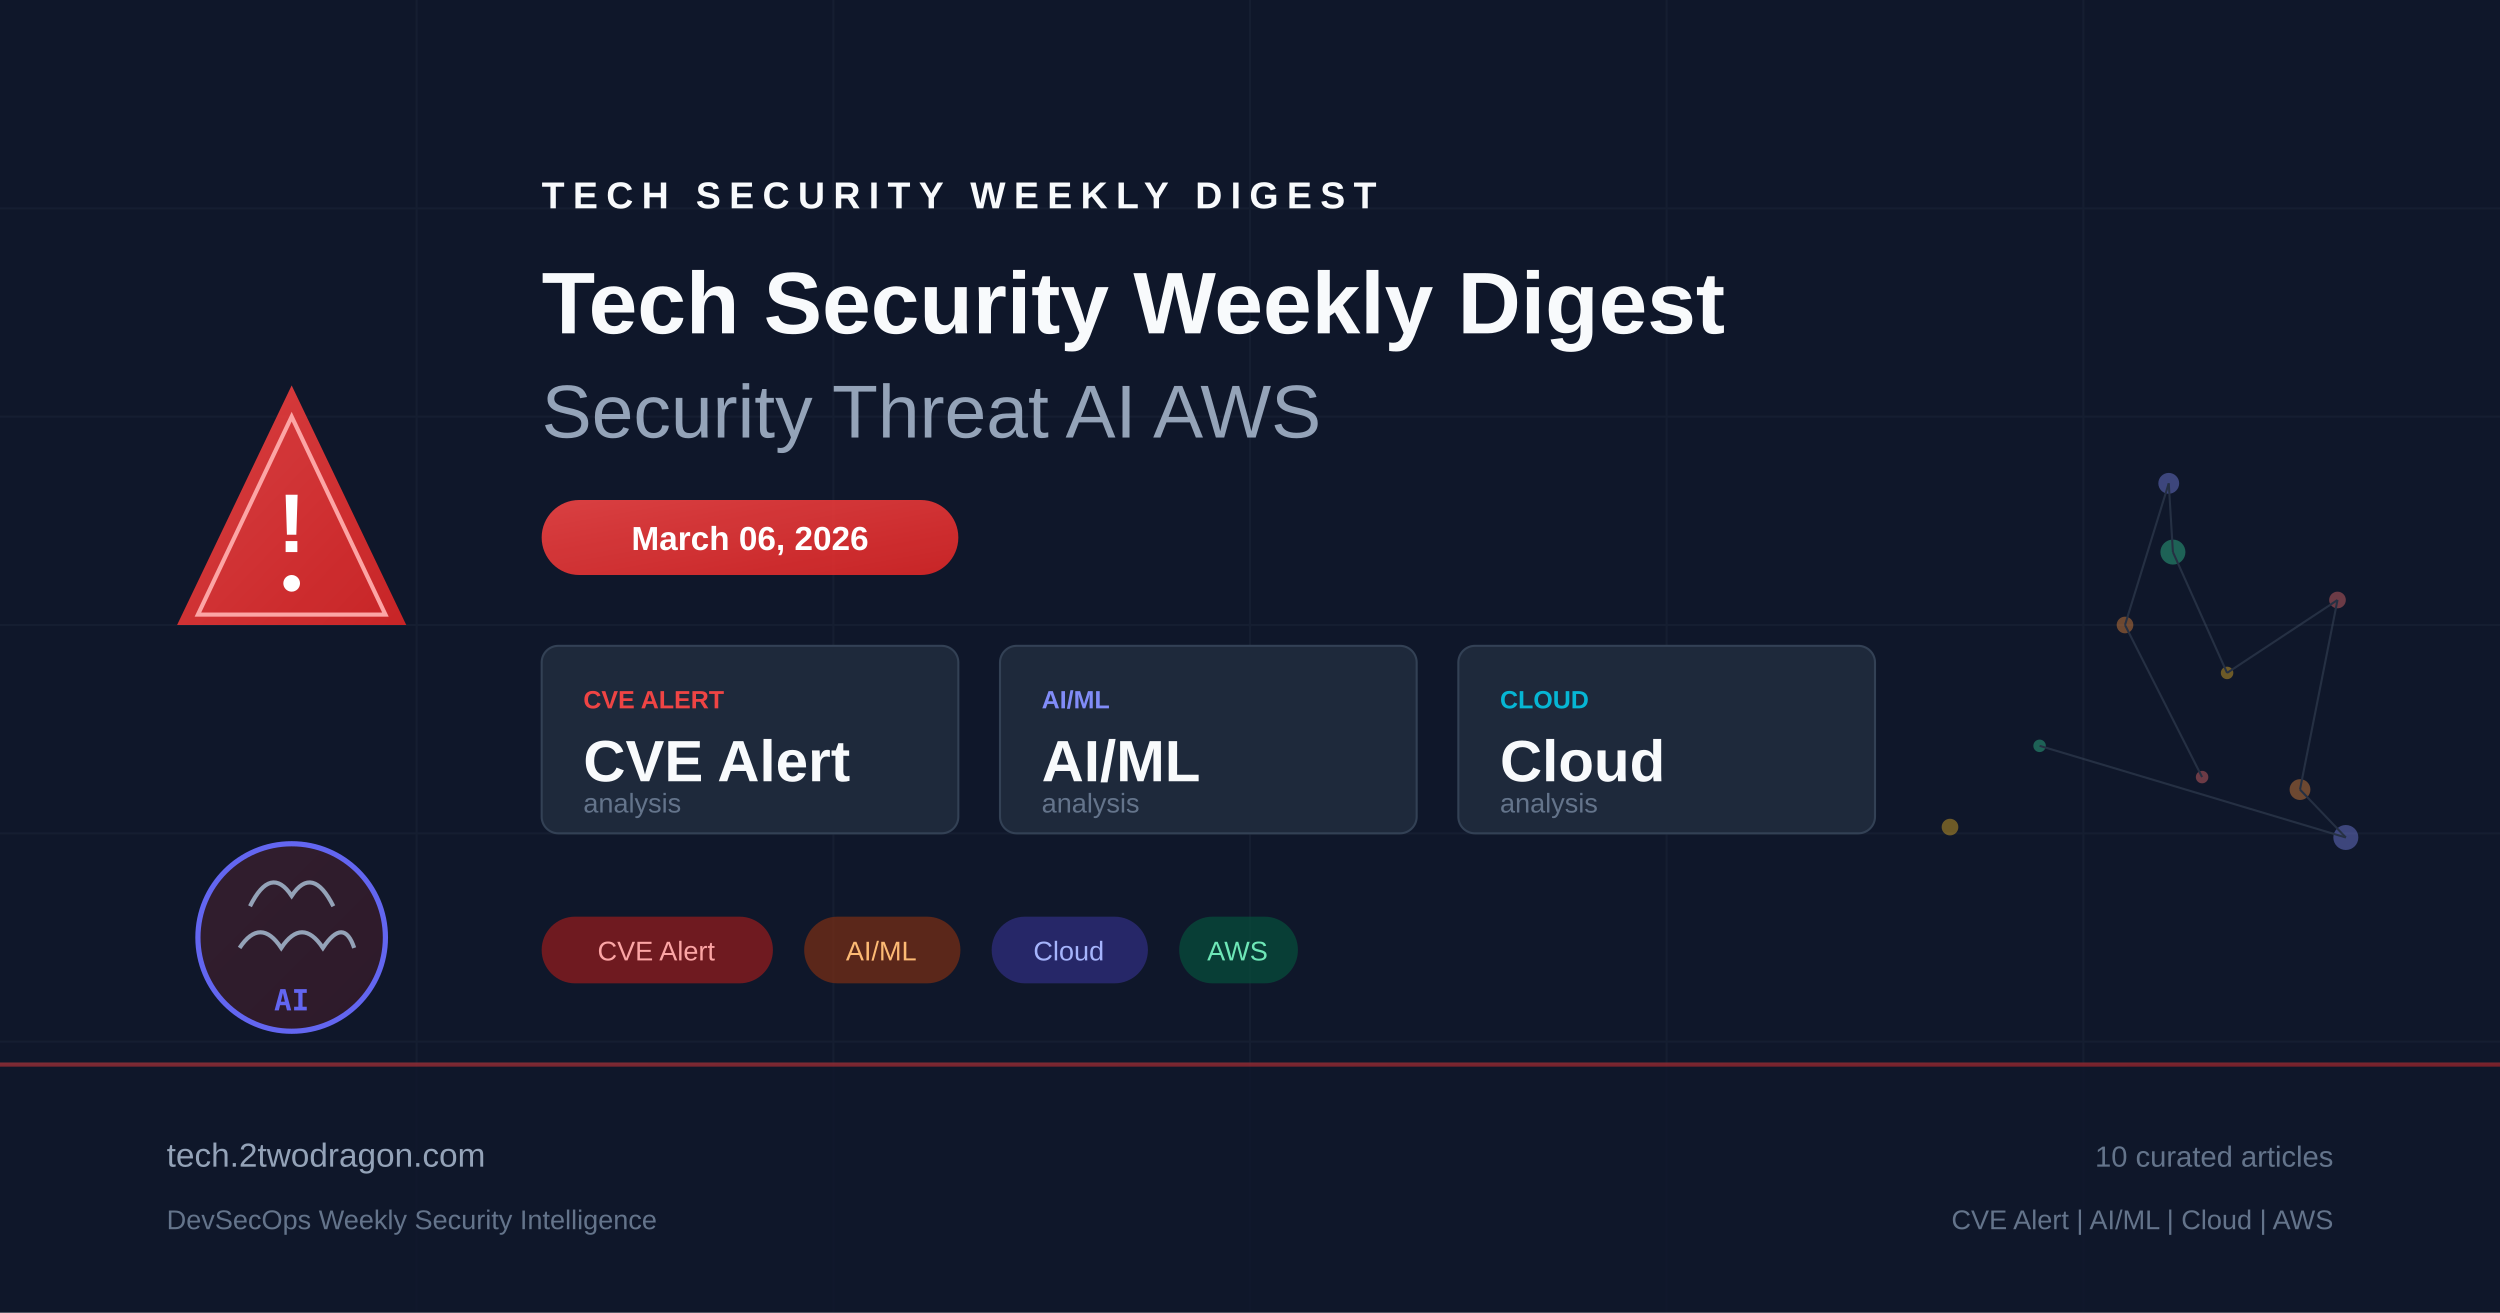
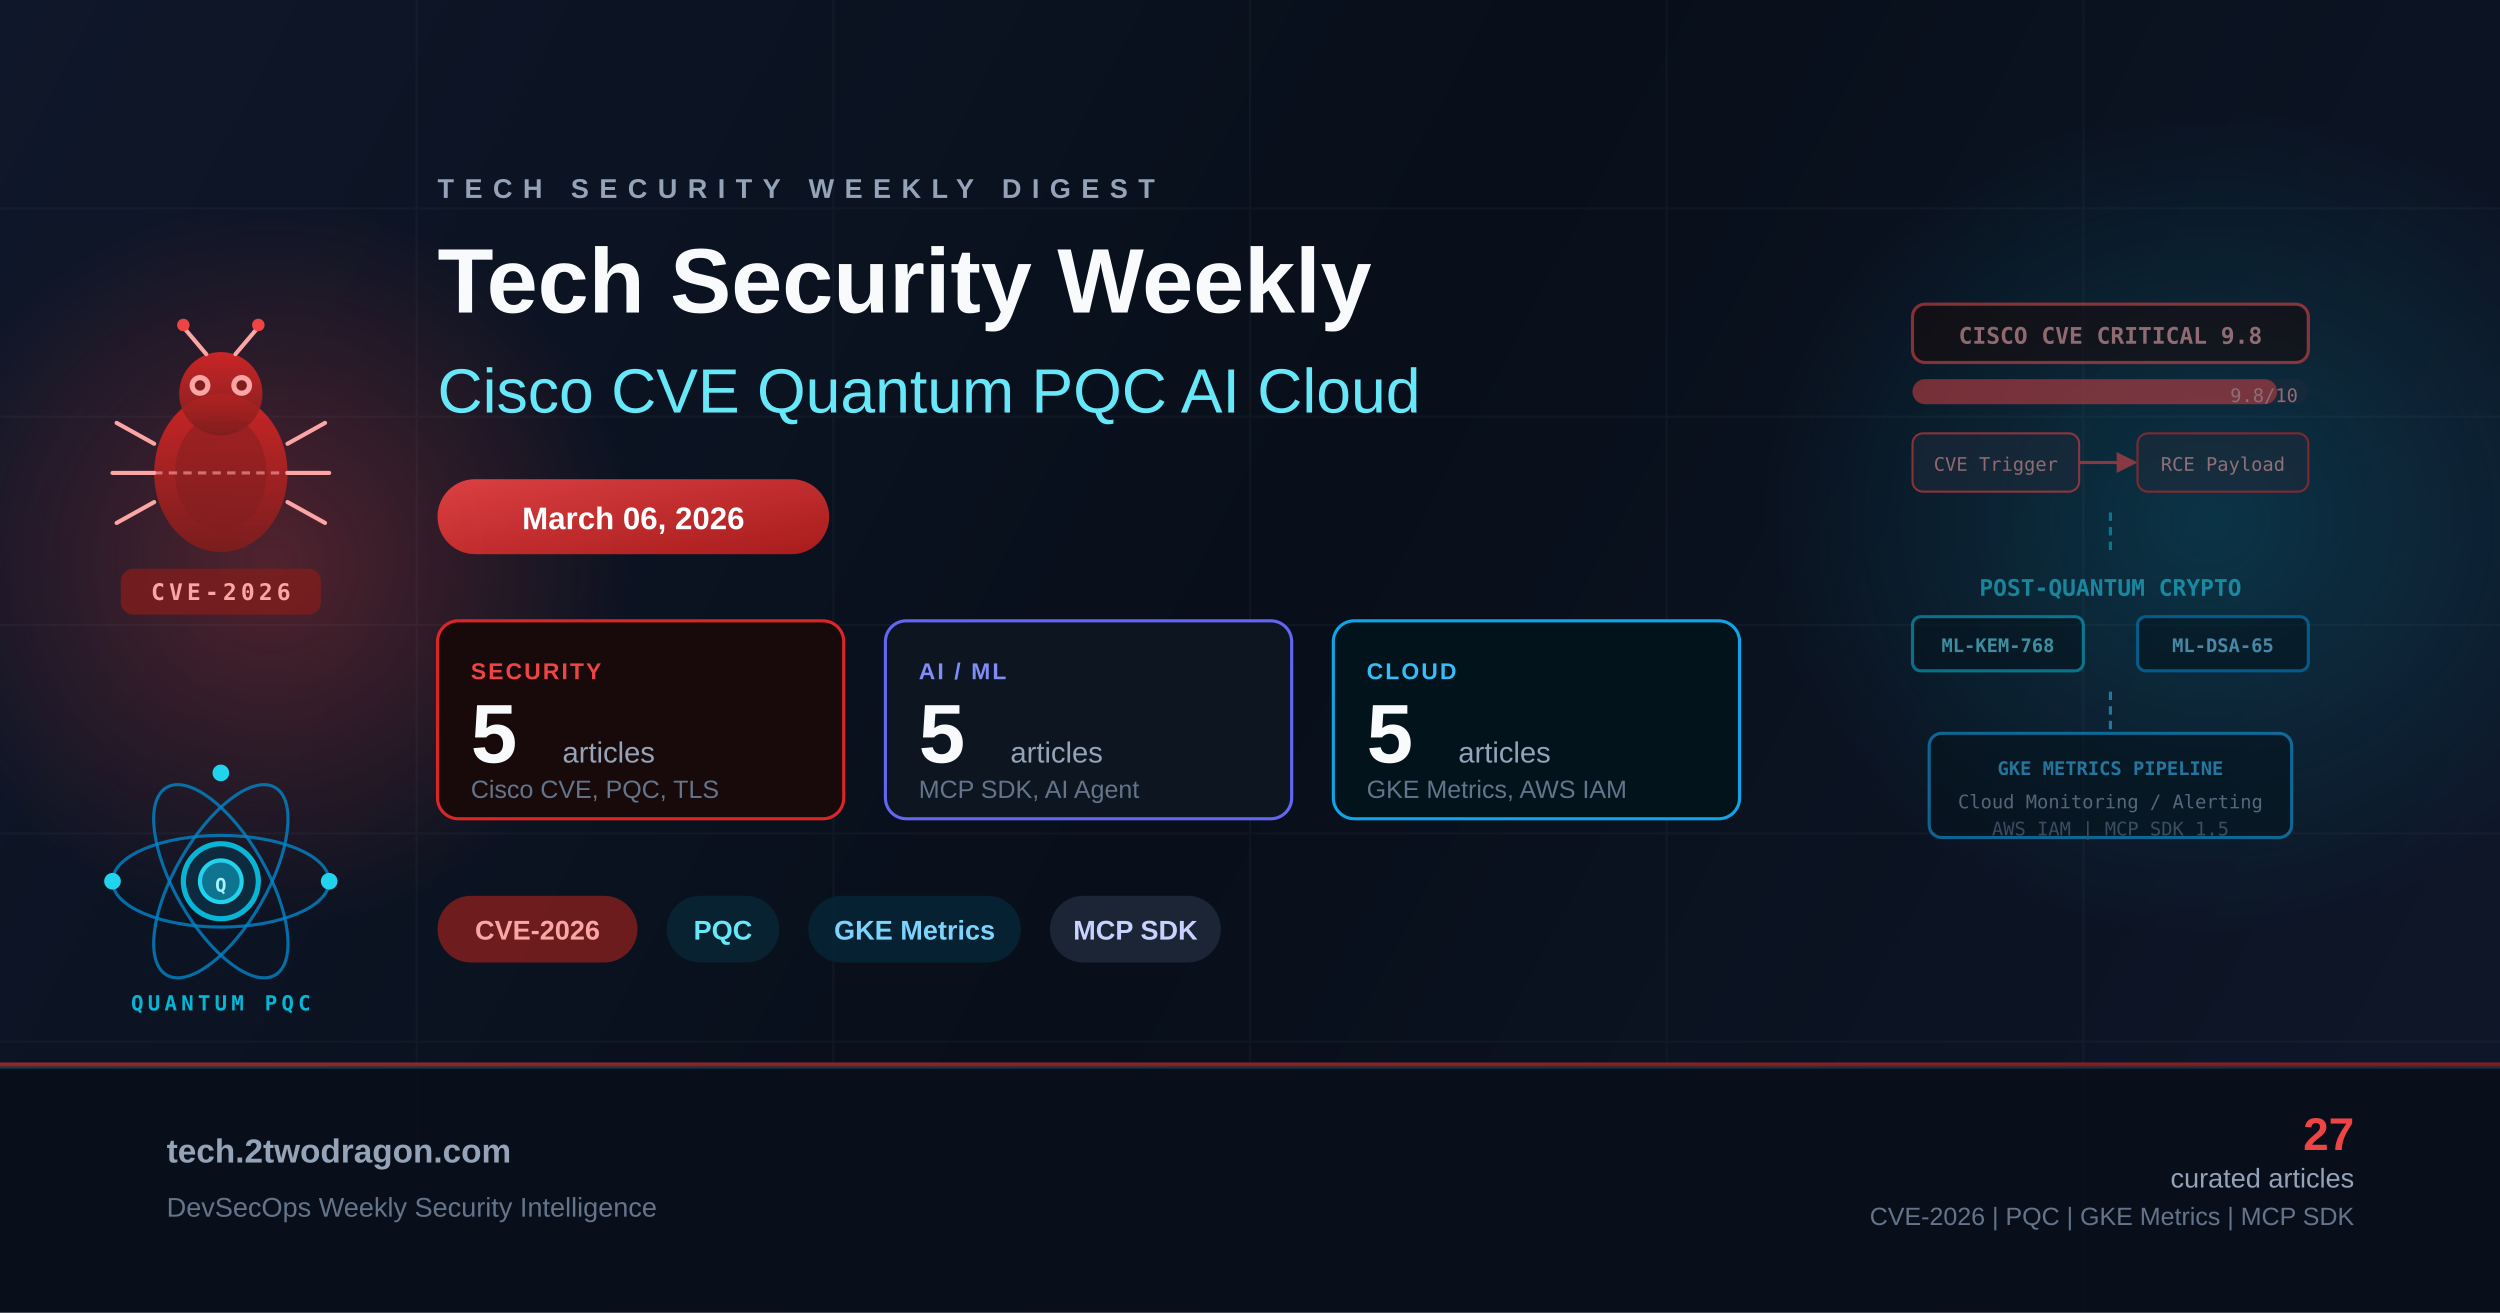
<svg xmlns="http://www.w3.org/2000/svg" viewBox="0 0 1200 630" fill="none">
  <defs>
-     <linearGradient id="bg" x1="0" y1="0" x2="1200" y2="630">
+     <linearGradient id="bg" x1="0" y1="0" x2="1200" y2="630" gradientUnits="userSpaceOnUse">
      <stop offset="0%" stop-color="#0f172a" />
-       <stop offset="50%" stop-color="#1e293b" />
+       <stop offset="50%" stop-color="#080f1a" />
      <stop offset="100%" stop-color="#0f172a" />
    </linearGradient>
-     <linearGradient id="accent" x1="0" y1="0" x2="1" y2="1">
+     <linearGradient id="accentRed" x1="0" y1="0" x2="1" y2="1">
      <stop offset="0%" stop-color="#ef4444" />
-       <stop offset="100%" stop-color="#dc2626" />
+       <stop offset="100%" stop-color="#b91c1c" />
    </linearGradient>
-     <linearGradient id="accent2" x1="0" y1="0" x2="1" y2="1">
-       <stop offset="0%" stop-color="#6366f1" />
-       <stop offset="100%" stop-color="#4f46e5" />
+     <linearGradient id="accentCyan" x1="0" y1="0" x2="1" y2="1">
+       <stop offset="0%" stop-color="#06b6d4" />
+       <stop offset="100%" stop-color="#0e7490" />
    </linearGradient>
+     <linearGradient id="bugGrad" x1="0" y1="0" x2="0" y2="1">
+       <stop offset="0%" stop-color="#dc2626" />
+       <stop offset="100%" stop-color="#7f1d1d" />
+     </linearGradient>
+     <radialGradient id="glowRed" cx="50%" cy="50%" r="50%">
+       <stop offset="0%" stop-color="#ef4444" stop-opacity="0.3" />
+       <stop offset="100%" stop-color="#ef4444" stop-opacity="0" />
+     </radialGradient>
+     <radialGradient id="glowCyan" cx="50%" cy="50%" r="50%">
+       <stop offset="0%" stop-color="#06b6d4" stop-opacity="0.2" />
+       <stop offset="100%" stop-color="#06b6d4" stop-opacity="0" />
+     </radialGradient>
  </defs>
  <rect width="1200" height="630" fill="url(#bg)" />
+   <ellipse cx="130" cy="270" rx="175" ry="175" fill="url(#glowRed)" />
+   <ellipse cx="1060" cy="250" rx="215" ry="200" fill="url(#glowCyan)" />
  <g opacity="0.05" stroke="#94a3b8" stroke-width="1">
    <line x1="0" y1="100" x2="1200" y2="100" />
    <line x1="0" y1="200" x2="1200" y2="200" />
    <line x1="0" y1="300" x2="1200" y2="300" />
    <line x1="0" y1="400" x2="1200" y2="400" />
    <line x1="0" y1="500" x2="1200" y2="500" />
    <line x1="200" y1="0" x2="200" y2="630" />
    <line x1="400" y1="0" x2="400" y2="630" />
    <line x1="600" y1="0" x2="600" y2="630" />
    <line x1="800" y1="0" x2="800" y2="630" />
    <line x1="1000" y1="0" x2="1000" y2="630" />
  </g>
-   <g transform="translate(80, 180)">
-     <path d="M60 5 L115 120 L5 120 Z" fill="url(#accent)" opacity="0.9" />
-     <path d="M60 20 L105 115 L15 115 Z" fill="none" stroke="#fca5a5" stroke-width="2" />
-     <text x="60" y="85" text-anchor="middle" fill="white" font-family="Arial, sans-serif" font-size="40" font-weight="bold">!</text>
-     <circle cx="60" cy="100" r="4" fill="white" />
+   <g transform="translate(44, 145)">
+     <ellipse cx="62" cy="82" rx="32" ry="38" fill="url(#bugGrad)" opacity="0.9" />
+     <ellipse cx="62" cy="82" rx="22" ry="28" fill="#7f1d1d" opacity="0.5" />
+     <circle cx="62" cy="44" r="20" fill="url(#bugGrad)" opacity="0.9" />
+     <circle cx="52" cy="40" r="5" fill="#fca5a5" />
+     <circle cx="72" cy="40" r="5" fill="#fca5a5" />
+     <circle cx="52" cy="40" r="2.5" fill="#7f1d1d" />
+     <circle cx="72" cy="40" r="2.5" fill="#7f1d1d" />
+     <line x1="55" y1="25" x2="44" y2="12" stroke="#fca5a5" stroke-width="2" stroke-linecap="round" />
+     <line x1="69" y1="25" x2="80" y2="12" stroke="#fca5a5" stroke-width="2" stroke-linecap="round" />
+     <circle cx="44" cy="11" r="3" fill="#ef4444" />
+     <circle cx="80" cy="11" r="3" fill="#ef4444" />
+     <line x1="30" y1="68" x2="12" y2="58" stroke="#fca5a5" stroke-width="2" stroke-linecap="round" />
+     <line x1="30" y1="82" x2="10" y2="82" stroke="#fca5a5" stroke-width="2" stroke-linecap="round" />
+     <line x1="30" y1="96" x2="12" y2="106" stroke="#fca5a5" stroke-width="2" stroke-linecap="round" />
+     <line x1="94" y1="68" x2="112" y2="58" stroke="#fca5a5" stroke-width="2" stroke-linecap="round" />
+     <line x1="94" y1="82" x2="114" y2="82" stroke="#fca5a5" stroke-width="2" stroke-linecap="round" />
+     <line x1="94" y1="96" x2="112" y2="106" stroke="#fca5a5" stroke-width="2" stroke-linecap="round" />
+     <line x1="30" y1="82" x2="94" y2="82" stroke="#fca5a5" stroke-width="1.5" stroke-dasharray="4,3" opacity="0.6" />
+     <rect x="14" y="128" width="96" height="22" rx="6" fill="#7f1d1d" opacity="0.8" />
+     <text x="62" y="143" text-anchor="middle" fill="#fca5a5" font-family="monospace" font-size="11" font-weight="bold" letter-spacing="2">CVE-2026</text>
  </g>
-   <g transform="translate(80, 380)">
-     <circle cx="60" cy="70" r="45" fill="url(#accent)" opacity="0.15" />
-     <circle cx="60" cy="70" r="45" fill="none" stroke="#6366f1" stroke-width="2.5" />
-     <path d="M40 55 Q50 35 60 50 Q70 35 80 55" fill="none" stroke="#94a3b8" stroke-width="2" />
-     <path d="M35 75 Q45 60 55 75 Q65 60 75 75 Q85 60 90 75" fill="none" stroke="#94a3b8" stroke-width="2" />
-     <text x="60" y="105" text-anchor="middle" fill="#6366f1" font-family="monospace" font-size="14" font-weight="bold">AI</text>
+   <g transform="translate(44, 355)">
+     <circle cx="62" cy="68" r="18" fill="#0e2a3f" stroke="#06b6d4" stroke-width="2.5" />
+     <ellipse cx="62" cy="68" rx="52" ry="22" fill="none" stroke="#0284c7" stroke-width="1.5" opacity="0.8" />
+     <ellipse cx="62" cy="68" rx="52" ry="22" fill="none" stroke="#0284c7" stroke-width="1.5" opacity="0.8" transform="rotate(60 62 68)" />
+     <ellipse cx="62" cy="68" rx="52" ry="22" fill="none" stroke="#0284c7" stroke-width="1.5" opacity="0.8" transform="rotate(-60 62 68)" />
+     <circle cx="62" cy="68" r="10" fill="#0e7490" stroke="#22d3ee" stroke-width="2" />
+     <text x="62" y="73" text-anchor="middle" fill="#a5f3fc" font-family="monospace" font-size="9" font-weight="bold">Q</text>
+     <circle cx="114" cy="68" r="4" fill="#22d3ee" />
+     <circle cx="10" cy="68" r="4" fill="#22d3ee" />
+     <circle cx="62" cy="16" r="4" fill="#22d3ee" />
+     <text x="62" y="130" text-anchor="middle" fill="#06b6d4" font-family="monospace" font-size="10" font-weight="bold" letter-spacing="2">QUANTUM PQC</text>
  </g>
-   <g transform="translate(260, 100)">
-     <text x="0" y="0" fill="#f8fafc" font-family="Arial, sans-serif" font-size="18" font-weight="bold" letter-spacing="4">TECH SECURITY WEEKLY DIGEST</text>
-     <text x="0" y="60" fill="#f8fafc" font-family="Arial, sans-serif" font-size="42" font-weight="bold">Tech Security Weekly Digest</text>
-     <text x="0" y="110" fill="#94a3b8" font-family="Arial, sans-serif" font-size="36" font-weight="300">Security Threat AI AWS</text>
+   <g transform="translate(210, 95)">
+     <text x="0" y="0" fill="#94a3b8" font-family="Arial, sans-serif" font-size="13" font-weight="bold" letter-spacing="5">TECH SECURITY WEEKLY DIGEST</text>
+     <text x="0" y="55" fill="#f8fafc" font-family="Arial, sans-serif" font-size="44" font-weight="bold">Tech Security Weekly</text>
+     <text x="0" y="103" fill="#67e8f9" font-family="Arial, sans-serif" font-size="30" font-weight="300">Cisco CVE Quantum PQC AI Cloud</text>
  </g>
-   <rect x="260" y="240" width="200" height="36" rx="18" fill="url(#accent)" opacity="0.9" />
-   <text x="360" y="264" text-anchor="middle" fill="white" font-family="Arial, sans-serif" font-size="16" font-weight="bold">March 06, 2026</text>
-   <g transform="translate(260, 310)">
-     <rect x="0" y="0" width="200" height="90" rx="8" fill="#1e293b" stroke="#334155" stroke-width="1" />
-     <text x="20" y="30" fill="#ef4444" font-family="Arial, sans-serif" font-size="12" font-weight="bold">CVE ALERT</text>
-     <text x="20" y="65" fill="#f8fafc" font-family="Arial, sans-serif" font-size="28" font-weight="bold">CVE Alert</text>
-     <text x="20" y="80" fill="#64748b" font-family="Arial, sans-serif" font-size="13">analysis</text>
-     <rect x="220" y="0" width="200" height="90" rx="8" fill="#1e293b" stroke="#334155" stroke-width="1" />
-     <text x="240" y="30" fill="#818cf8" font-family="Arial, sans-serif" font-size="12" font-weight="bold">AI/ML</text>
-     <text x="240" y="65" fill="#f8fafc" font-family="Arial, sans-serif" font-size="28" font-weight="bold">AI/ML</text>
-     <text x="240" y="80" fill="#64748b" font-family="Arial, sans-serif" font-size="13">analysis</text>
-     <rect x="440" y="0" width="200" height="90" rx="8" fill="#1e293b" stroke="#334155" stroke-width="1" />
-     <text x="460" y="30" fill="#06b6d4" font-family="Arial, sans-serif" font-size="12" font-weight="bold">CLOUD</text>
-     <text x="460" y="65" fill="#f8fafc" font-family="Arial, sans-serif" font-size="28" font-weight="bold">Cloud</text>
-     <text x="460" y="80" fill="#64748b" font-family="Arial, sans-serif" font-size="13">analysis</text>
+   <rect x="210" y="230" width="188" height="36" rx="18" fill="url(#accentRed)" opacity="0.9" />
+   <text x="304" y="254" text-anchor="middle" fill="white" font-family="Arial, sans-serif" font-size="15" font-weight="bold">March 06, 2026</text>
+   <g transform="translate(210, 298)">
+     <rect x="0" y="0" width="195" height="95" rx="10" fill="#180a0a" stroke="#dc2626" stroke-width="1.5" />
+     <text x="16" y="28" fill="#ef4444" font-family="Arial, sans-serif" font-size="11" font-weight="bold" letter-spacing="1">SECURITY</text>
+     <text x="16" y="68" fill="#f8fafc" font-family="Arial, sans-serif" font-size="40" font-weight="bold">5</text>
+     <text x="60" y="68" fill="#94a3b8" font-family="Arial, sans-serif" font-size="14">articles</text>
+     <text x="16" y="85" fill="#64748b" font-family="Arial, sans-serif" font-size="12">Cisco CVE, PQC, TLS</text>
+     <rect x="215" y="0" width="195" height="95" rx="10" fill="#0d1520" stroke="#6366f1" stroke-width="1.5" />
+     <text x="231" y="28" fill="#818cf8" font-family="Arial, sans-serif" font-size="11" font-weight="bold" letter-spacing="1">AI / ML</text>
+     <text x="231" y="68" fill="#f8fafc" font-family="Arial, sans-serif" font-size="40" font-weight="bold">5</text>
+     <text x="275" y="68" fill="#94a3b8" font-family="Arial, sans-serif" font-size="14">articles</text>
+     <text x="231" y="85" fill="#64748b" font-family="Arial, sans-serif" font-size="12">MCP SDK, AI Agent</text>
+     <rect x="430" y="0" width="195" height="95" rx="10" fill="#03131c" stroke="#0ea5e9" stroke-width="1.5" />
+     <text x="446" y="28" fill="#38bdf8" font-family="Arial, sans-serif" font-size="11" font-weight="bold" letter-spacing="1">CLOUD</text>
+     <text x="446" y="68" fill="#f8fafc" font-family="Arial, sans-serif" font-size="40" font-weight="bold">5</text>
+     <text x="490" y="68" fill="#94a3b8" font-family="Arial, sans-serif" font-size="14">articles</text>
+     <text x="446" y="85" fill="#64748b" font-family="Arial, sans-serif" font-size="12">GKE Metrics, AWS IAM</text>
  </g>
-   <g transform="translate(260, 440)">
-     <rect x="0" y="0" width="111" height="32" rx="16" fill="#991b1b" opacity="0.7" />
-     <text x="55" y="21" text-anchor="middle" fill="#fca5a5" font-family="Arial, sans-serif" font-size="13">CVE Alert</text>
-     <rect x="126" y="0" width="75" height="32" rx="16" fill="#7c2d12" opacity="0.7" />
-     <text x="163" y="21" text-anchor="middle" fill="#fdba74" font-family="Arial, sans-serif" font-size="13">AI/ML</text>
-     <rect x="216" y="0" width="75" height="32" rx="16" fill="#312e81" opacity="0.7" />
-     <text x="253" y="21" text-anchor="middle" fill="#a5b4fc" font-family="Arial, sans-serif" font-size="13">Cloud</text>
-     <rect x="306" y="0" width="57" height="32" rx="16" fill="#064e3b" opacity="0.7" />
-     <text x="334" y="21" text-anchor="middle" fill="#6ee7b7" font-family="Arial, sans-serif" font-size="13">AWS</text>
+   <g transform="translate(210, 430)">
+     <rect x="0" y="0" width="96" height="32" rx="16" fill="#7f1d1d" opacity="0.85" />
+     <text x="48" y="21" text-anchor="middle" fill="#fca5a5" font-family="Arial, sans-serif" font-size="13" font-weight="bold">CVE-2026</text>
+     <rect x="110" y="0" width="54" height="32" rx="16" fill="#082535" opacity="0.85" />
+     <text x="137" y="21" text-anchor="middle" fill="#67e8f9" font-family="Arial, sans-serif" font-size="13" font-weight="bold">PQC</text>
+     <rect x="178" y="0" width="102" height="32" rx="16" fill="#062535" opacity="0.85" />
+     <text x="229" y="21" text-anchor="middle" fill="#7dd3fc" font-family="Arial, sans-serif" font-size="13" font-weight="bold">GKE Metrics</text>
+     <rect x="294" y="0" width="82" height="32" rx="16" fill="#1e293b" opacity="0.85" />
+     <text x="335" y="21" text-anchor="middle" fill="#c7d2fe" font-family="Arial, sans-serif" font-size="13" font-weight="bold">MCP SDK</text>
  </g>
-   <g transform="translate(900, 180)" opacity="0.4">
-     <circle cx="157" cy="193" r="3" fill="#f87171" />
-     <circle cx="120" cy="120" r="4" fill="#fb923c" />
-     <circle cx="141" cy="52" r="5" fill="#818cf8" />
-     <circle cx="143" cy="85" r="6" fill="#34d399" />
-     <circle cx="169" cy="143" r="3" fill="#fbbf24" />
-     <circle cx="222" cy="108" r="4" fill="#f87171" />
-     <circle cx="204" cy="199" r="5" fill="#fb923c" />
-     <circle cx="226" cy="222" r="6" fill="#818cf8" />
-     <circle cx="79" cy="178" r="3" fill="#34d399" />
-     <circle cx="36" cy="217" r="4" fill="#fbbf24" />
-     <line x1="157" y1="193" x2="120" y2="120" stroke="#475569" stroke-width="1" />
-     <line x1="120" y1="120" x2="141" y2="52" stroke="#475569" stroke-width="1" />
-     <line x1="141" y1="52" x2="143" y2="85" stroke="#475569" stroke-width="1" />
-     <line x1="143" y1="85" x2="169" y2="143" stroke="#475569" stroke-width="1" />
-     <line x1="169" y1="143" x2="222" y2="108" stroke="#475569" stroke-width="1" />
-     <line x1="222" y1="108" x2="204" y2="199" stroke="#475569" stroke-width="1" />
-     <line x1="204" y1="199" x2="226" y2="222" stroke="#475569" stroke-width="1" />
-     <line x1="226" y1="222" x2="79" y2="178" stroke="#475569" stroke-width="1" />
+   <g transform="translate(858, 138)" opacity="0.55">
+     <rect x="60" y="8" width="190" height="28" rx="6" fill="#180a0a" stroke="#ef4444" stroke-width="1.5" />
+     <text x="155" y="27" text-anchor="middle" fill="#fca5a5" font-family="monospace" font-size="11" font-weight="bold">CISCO CVE CRITICAL 9.8</text>
+     <rect x="60" y="44" width="190" height="12" rx="6" fill="#1e293b" />
+     <rect x="60" y="44" width="175" height="12" rx="6" fill="#ef4444" opacity="0.85" />
+     <text x="245" y="55" text-anchor="end" fill="#fca5a5" font-family="monospace" font-size="9">9.8/10</text>
+     <rect x="60" y="70" width="80" height="28" rx="5" fill="#1e293b" stroke="#ef4444" stroke-width="1" />
+     <text x="100" y="88" text-anchor="middle" fill="#fca5a5" font-family="monospace" font-size="9">CVE Trigger</text>
+     <line x1="140" y1="84" x2="160" y2="84" stroke="#ef4444" stroke-width="1.5" />
+     <polygon points="158,79 168,84 158,89" fill="#ef4444" />
+     <rect x="168" y="70" width="82" height="28" rx="5" fill="#1e293b" stroke="#dc2626" stroke-width="1" />
+     <text x="209" y="88" text-anchor="middle" fill="#fca5a5" font-family="monospace" font-size="9">RCE Payload</text>
+     <line x1="155" y1="108" x2="155" y2="128" stroke="#06b6d4" stroke-width="1.5" stroke-dasharray="4,3" />
+     <text x="155" y="148" text-anchor="middle" fill="#22d3ee" font-family="monospace" font-size="11" font-weight="bold">POST-QUANTUM CRYPTO</text>
+     <rect x="60" y="158" width="82" height="26" rx="4" fill="#03131c" stroke="#06b6d4" stroke-width="1.5" />
+     <text x="101" y="175" text-anchor="middle" fill="#67e8f9" font-family="monospace" font-size="9" font-weight="bold">ML-KEM-768</text>
+     <rect x="168" y="158" width="82" height="26" rx="4" fill="#03131c" stroke="#0284c7" stroke-width="1.5" />
+     <text x="209" y="175" text-anchor="middle" fill="#7dd3fc" font-family="monospace" font-size="9" font-weight="bold">ML-DSA-65</text>
+     <line x1="155" y1="194" x2="155" y2="214" stroke="#38bdf8" stroke-width="1.5" stroke-dasharray="4,3" />
+     <rect x="68" y="214" width="174" height="50" rx="6" fill="#03131c" stroke="#0ea5e9" stroke-width="1.5" />
+     <text x="155" y="234" text-anchor="middle" fill="#38bdf8" font-family="monospace" font-size="9" font-weight="bold">GKE METRICS PIPELINE</text>
+     <text x="155" y="250" text-anchor="middle" fill="#94a3b8" font-family="monospace" font-size="9">Cloud Monitoring / Alerting</text>
+     <text x="155" y="263" text-anchor="middle" fill="#64748b" font-family="monospace" font-size="9">AWS IAM | MCP SDK 1.5</text>
  </g>
-   <rect x="0" y="510" width="1200" height="120" fill="#0f172a" opacity="0.8" />
-   <rect x="0" y="510" width="1200" height="2" fill="url(#accent)" opacity="0.5" />
-   <text x="80" y="560" fill="#94a3b8" font-family="Arial, sans-serif" font-size="16">tech.2twodragon.com</text>
-   <text x="80" y="590" fill="#64748b" font-family="Arial, sans-serif" font-size="13">DevSecOps Weekly Security Intelligence</text>
-   <text x="1120" y="560" text-anchor="end" fill="#64748b" font-family="Arial, sans-serif" font-size="14">10 curated articles</text>
-   <text x="1120" y="590" text-anchor="end" fill="#64748b" font-family="Arial, sans-serif" font-size="13">CVE Alert | AI/ML | Cloud | AWS</text>
+   <rect x="0" y="510" width="1200" height="120" fill="#080e1a" opacity="0.9" />
+   <rect x="0" y="510" width="1200" height="2" fill="url(#accentRed)" opacity="0.6" />
+   <rect x="0" y="512" width="1200" height="1" fill="url(#accentCyan)" opacity="0.3" />
+   <text x="80" y="558" fill="#94a3b8" font-family="Arial, sans-serif" font-size="16" font-weight="bold">tech.2twodragon.com</text>
+   <text x="80" y="584" fill="#64748b" font-family="Arial, sans-serif" font-size="13">DevSecOps Weekly Security Intelligence</text>
+   <text x="1130" y="552" text-anchor="end" fill="#ef4444" font-family="Arial, sans-serif" font-size="22" font-weight="bold">27</text>
+   <text x="1130" y="570" text-anchor="end" fill="#94a3b8" font-family="Arial, sans-serif" font-size="13">curated articles</text>
+   <text x="1130" y="588" text-anchor="end" fill="#64748b" font-family="Arial, sans-serif" font-size="12">CVE-2026 | PQC | GKE Metrics | MCP SDK</text>
</svg>
